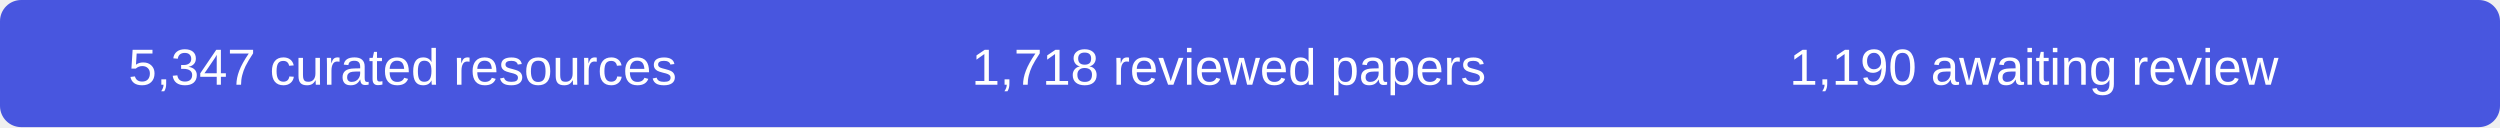
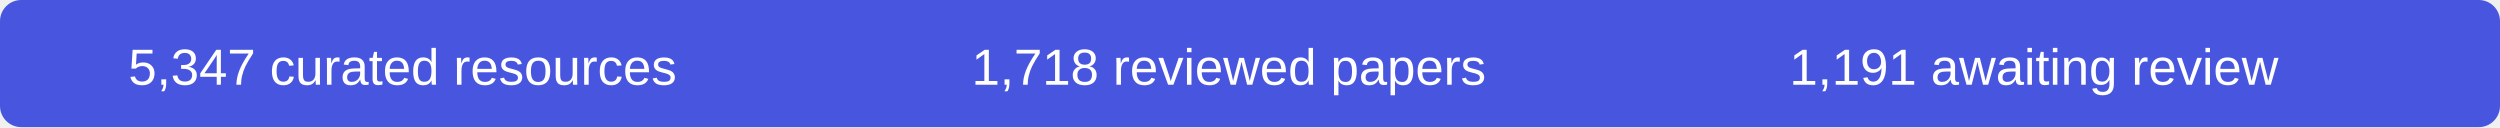
- <svg xmlns="http://www.w3.org/2000/svg" width="590" height="30" role="img" aria-label="5347 curated resources, 1718 reviewed papers, 1190 records awaiting review">
+ <svg xmlns="http://www.w3.org/2000/svg" width="590" height="30" role="img" aria-label="5347 curated resources, 1718 reviewed papers, 1191 records awaiting review">
  <rect width="590" height="30" rx="5" fill="#4856df" />
  <g fill="#fff" font-family="Arial,sans-serif" font-size="12" text-anchor="middle">
    <text x="95" y="20">5,347 curated resources</text>
    <text x="290" y="20">1,718 reviewed papers</text>
-     <text x="480" y="20">1,190 awaiting review</text>
+     <text x="480" y="20">1,191 awaiting review</text>
  </g>
</svg>
